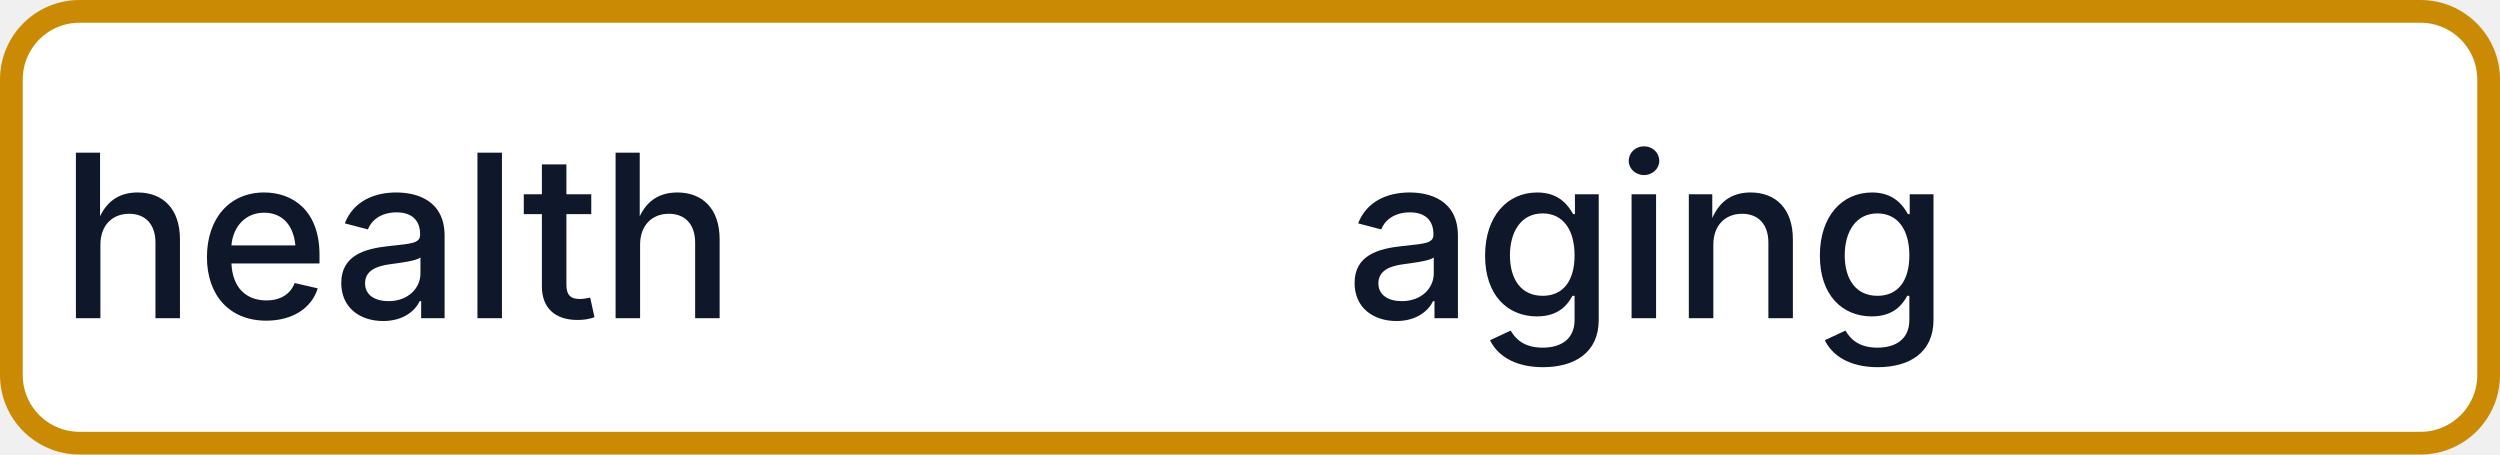
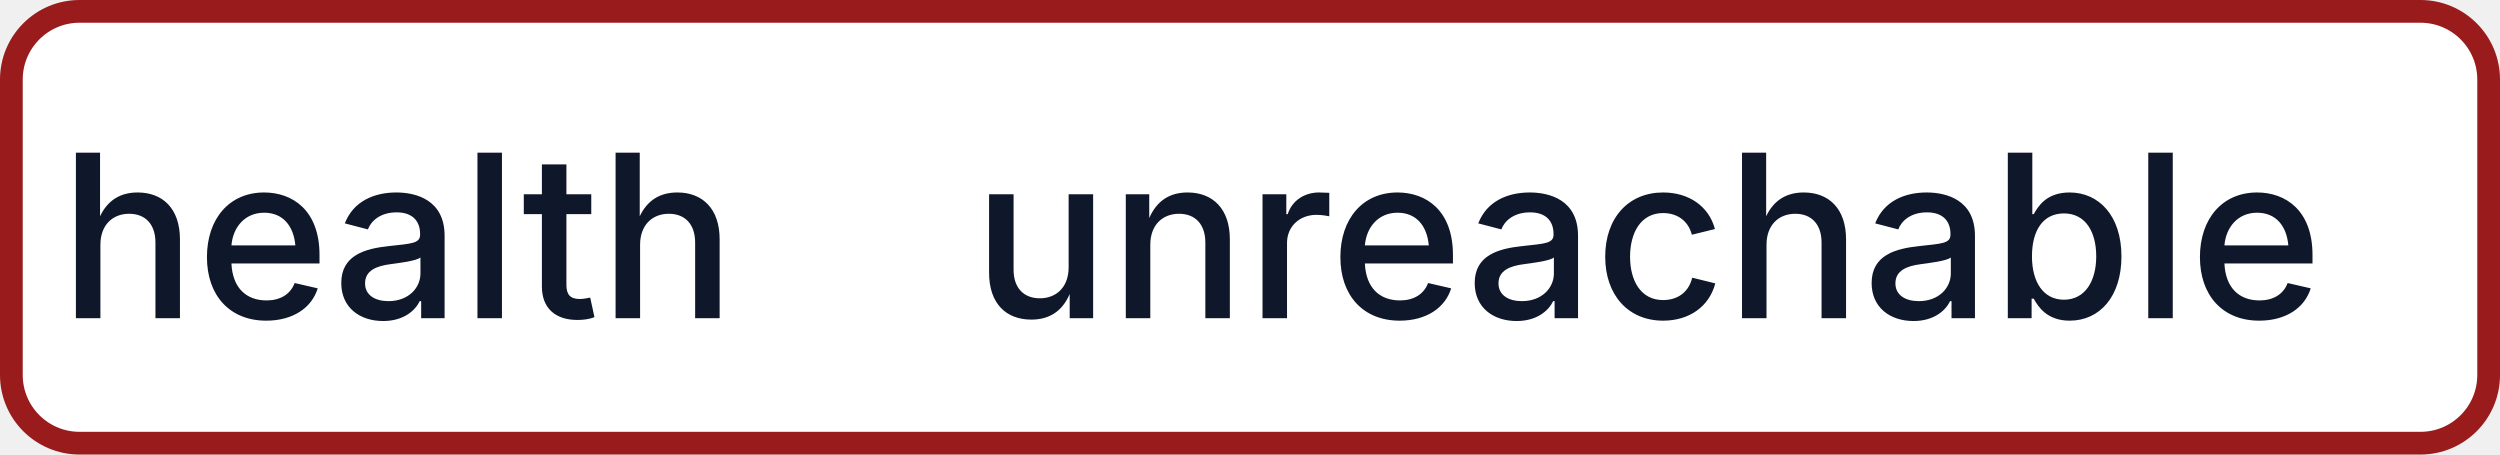
- <svg xmlns="http://www.w3.org/2000/svg" width="110" height="20" role="img" aria-label="health: aging">
-   <rect x="0.5" y="0.5" width="109" height="19" rx="3" fill="#FFFFFF" stroke="#CA8A04" stroke-width="1" />
+ <svg xmlns="http://www.w3.org/2000/svg" width="110" height="20" role="img" aria-label="health: unreachable">
+   <rect x="0.5" y="0.5" width="109" height="19" rx="3" fill="#FFFFFF" stroke="#991B1B" stroke-width="1" />
  <g fill="#0F172A" text-anchor="middle" font-family="-apple-system,BlinkMacSystemFont,Segoe UI,sans-serif" font-size="10" font-weight="500">
    <text x="17.5" y="14">health</text>
-     <text x="72.5" y="14" textLength="68" lengthAdjust="spacingAndGlyphs">aging</text>
+     <text x="72.5" y="14" textLength="68" lengthAdjust="spacingAndGlyphs">unreachable</text>
  </g>
</svg>
